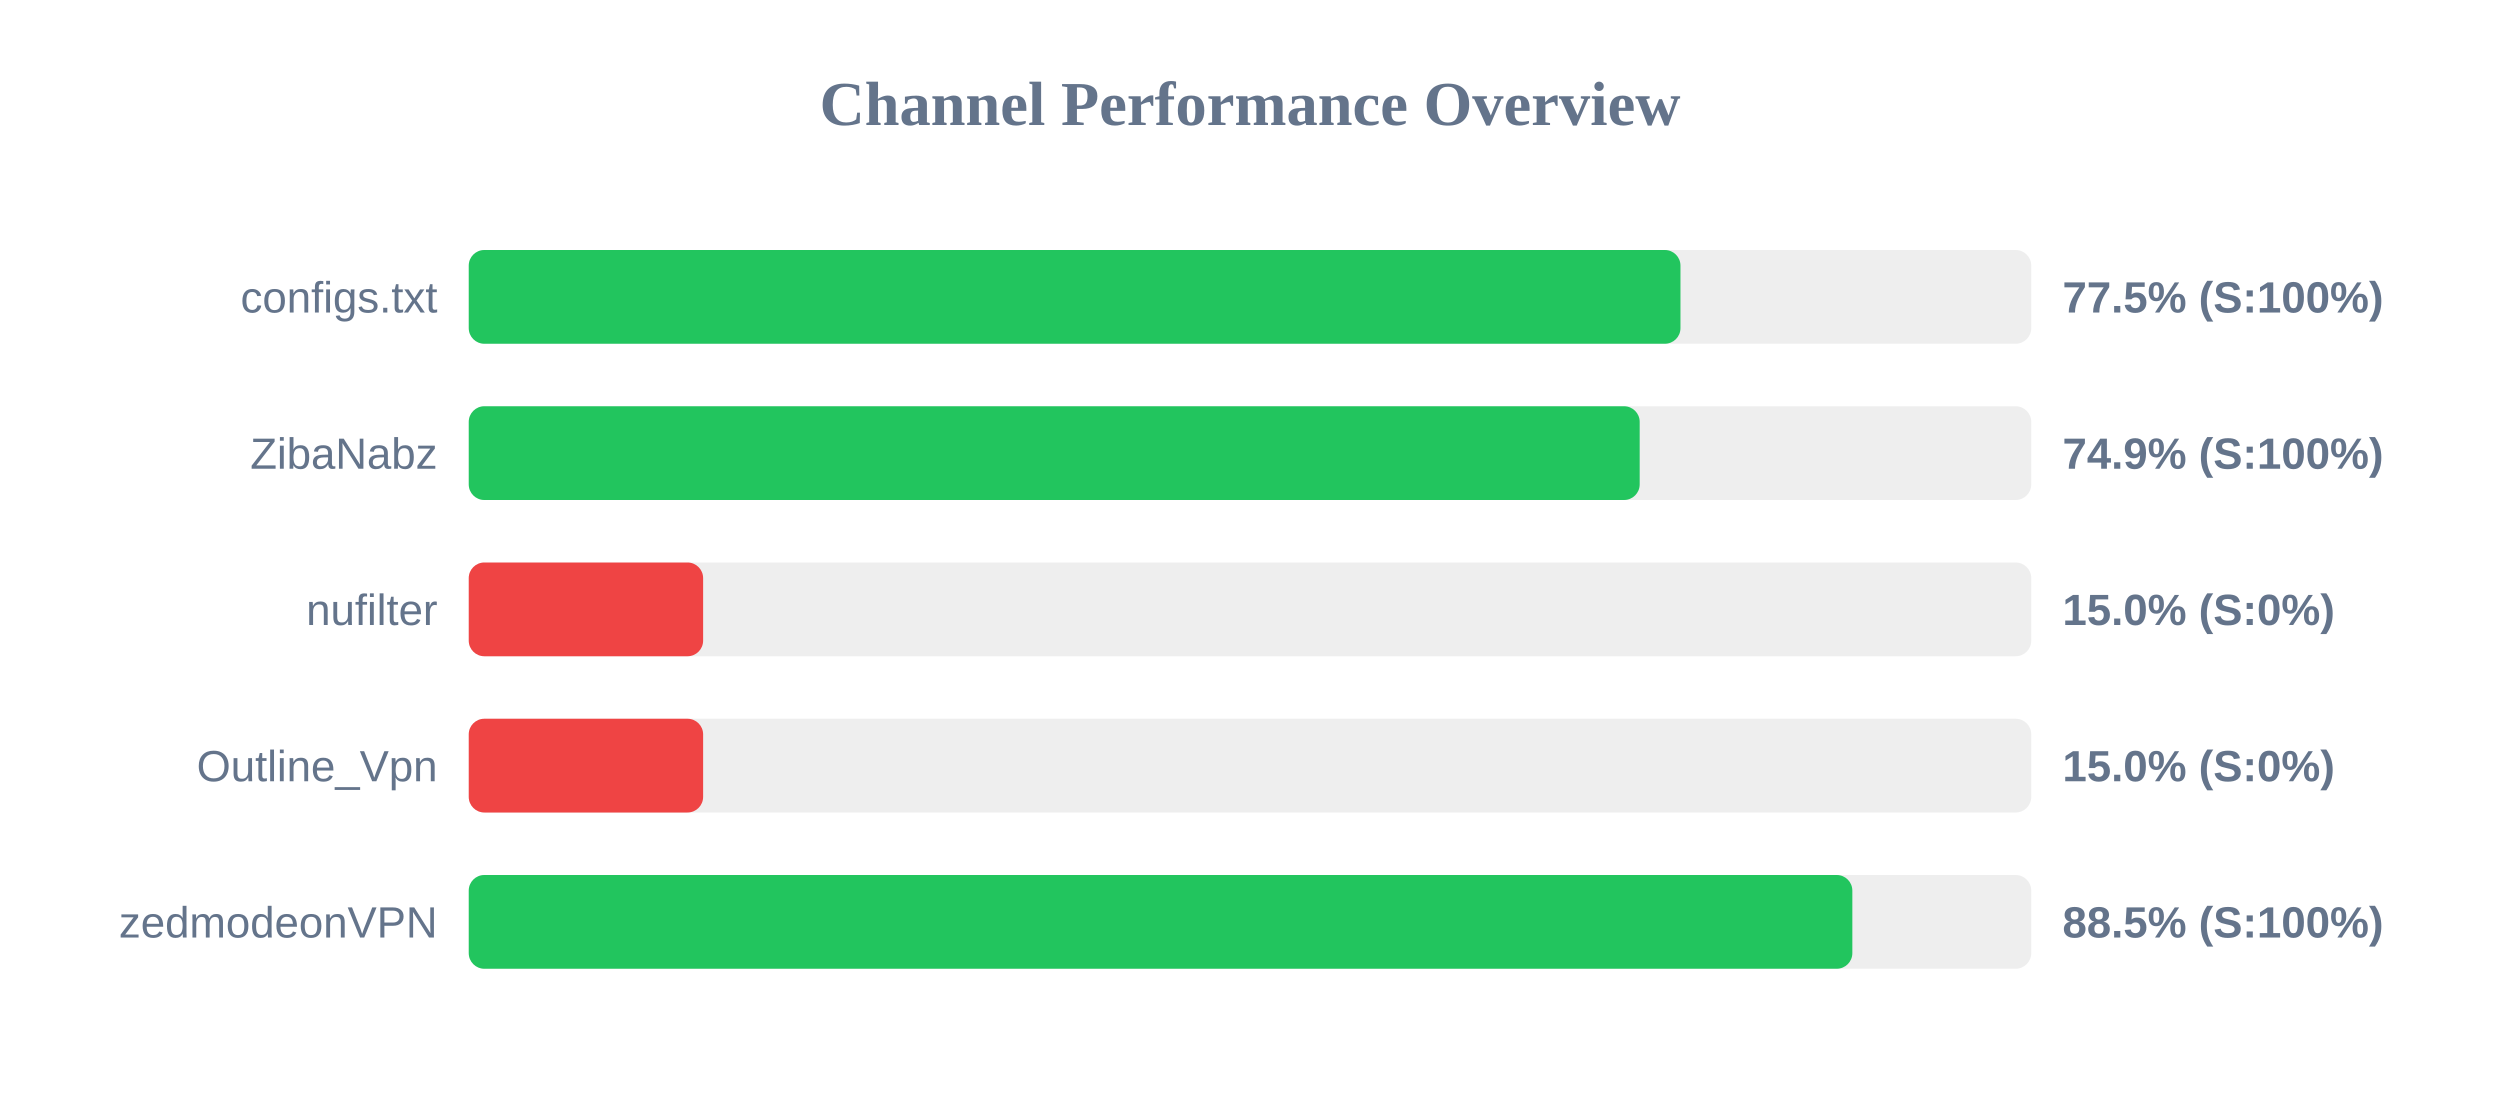
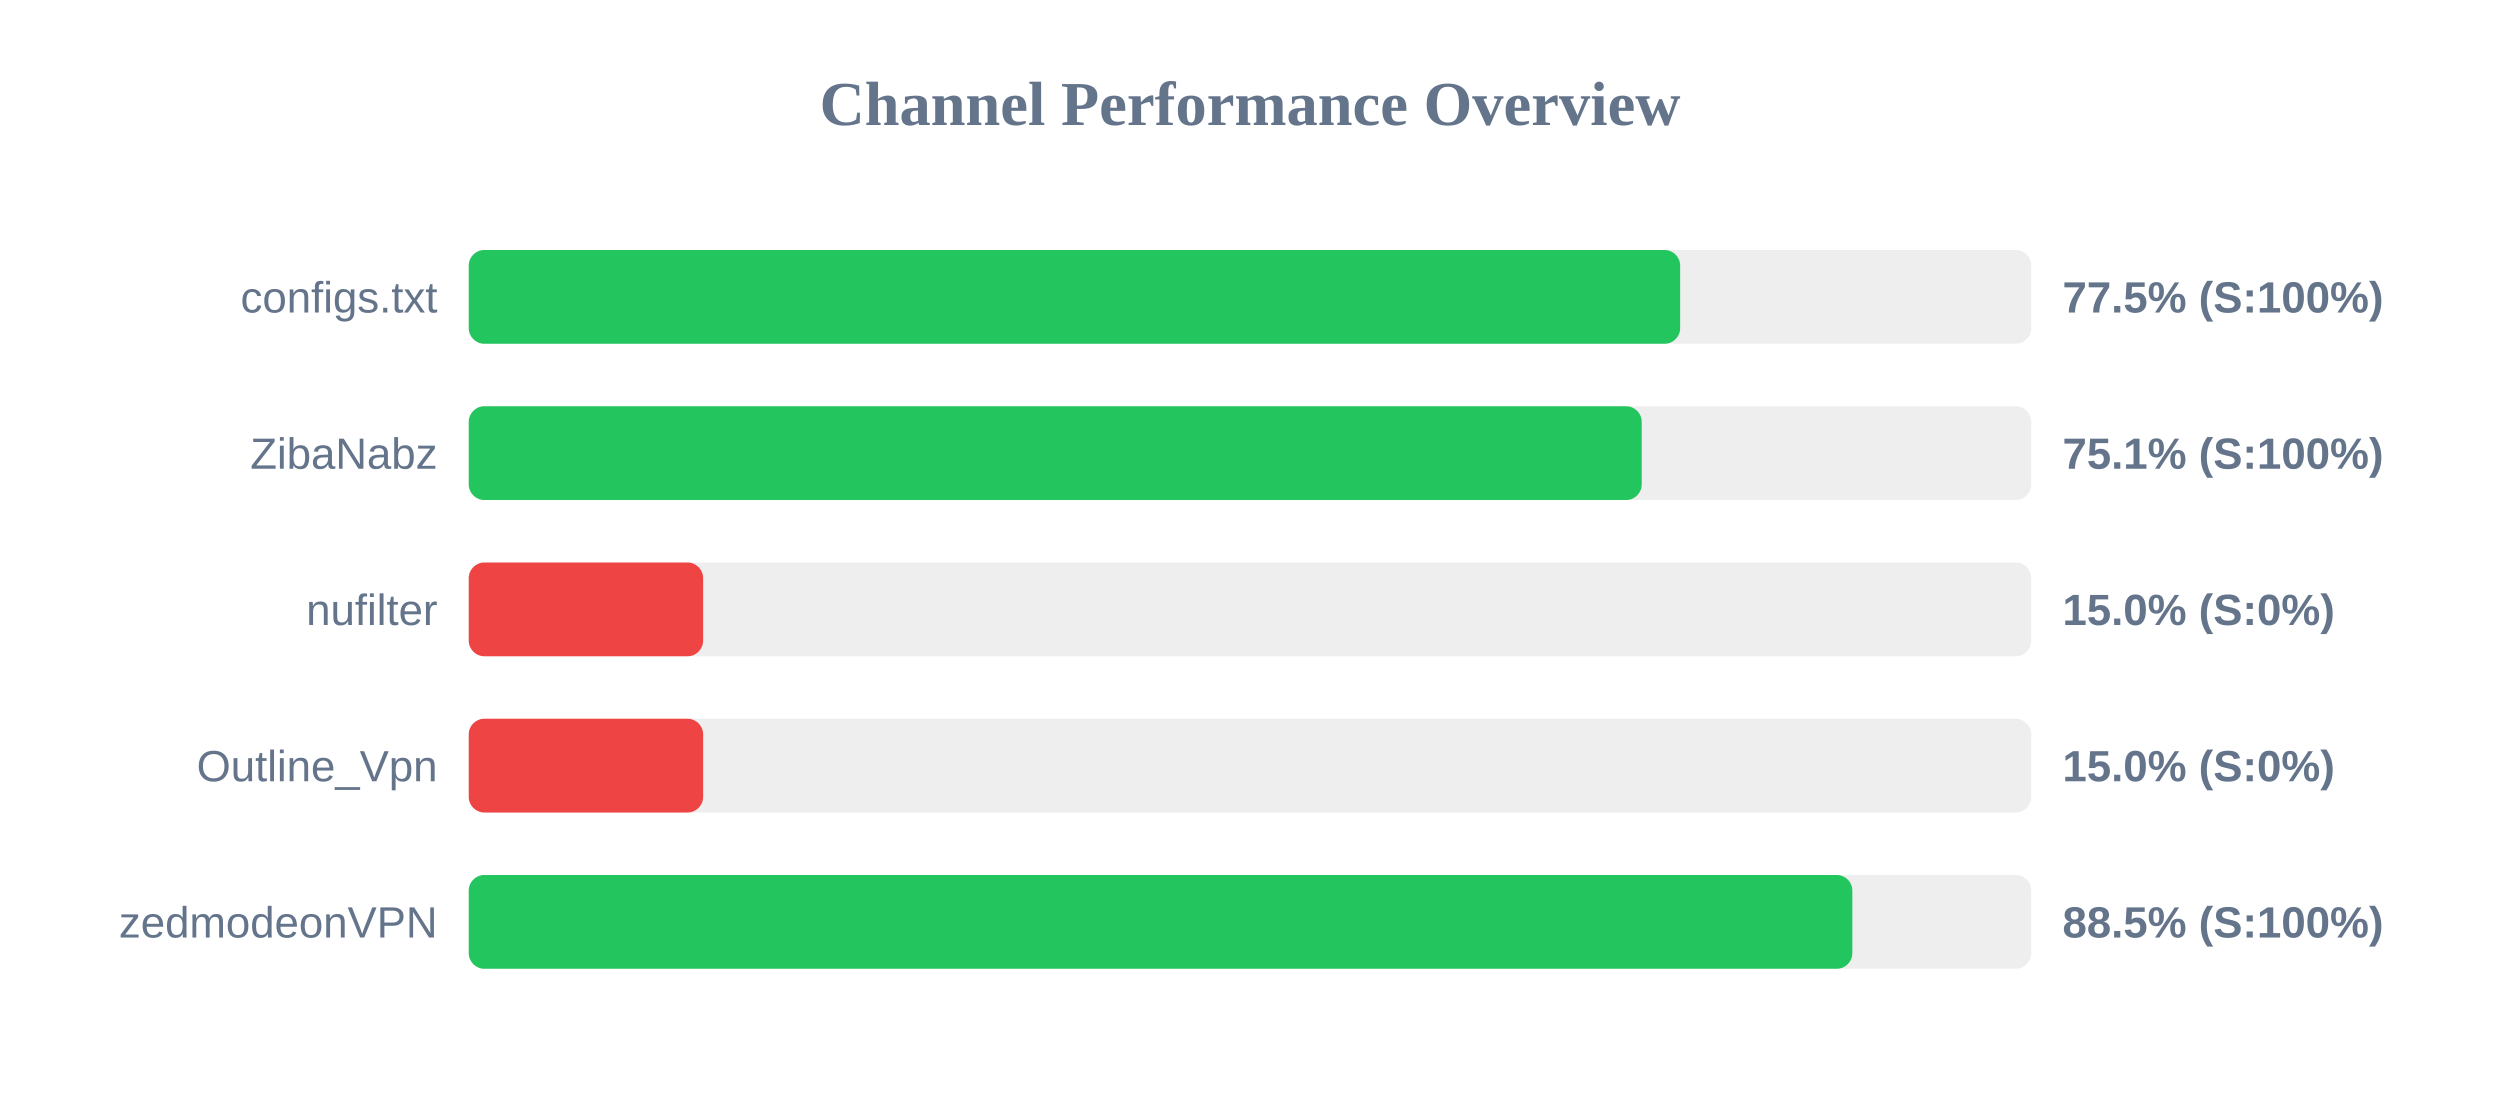
<svg xmlns="http://www.w3.org/2000/svg" width="800" height="350" version="1.1">
  <style>
        .row { font: 14px Arial; fill: #64748b; }
        .score { font: bold 14px Arial; fill: #64748b; }
    </style>
  <text x="400" y="40" text-anchor="middle" font-size="20px" font-weight="bold" fill="#64748b">Channel Performance Overview</text>
  <rect x="150" y="80" width="500" height="30" fill="#eee" rx="5" />
-   <rect x="150" y="80" width="387.75" height="30" fill="#22c55e" rx="5" />
+   <rect x="150" y="80" width="387.65" height="30" fill="#22c55e" rx="5" />
  <text x="140" y="100" text-anchor="end" class="row">configs.txt</text>
  <text x="660" y="100" text-anchor="start" class="score">77.5% (S:100%)</text>
  <rect x="150" y="130" width="500" height="30" fill="#eee" rx="5" />
-   <rect x="150" y="130" width="374.7" height="30" fill="#22c55e" rx="5" />
+   <rect x="150" y="130" width="375.35" height="30" fill="#22c55e" rx="5" />
  <text x="140" y="150" text-anchor="end" class="row">ZibaNabz</text>
-   <text x="660" y="150" text-anchor="start" class="score">74.9% (S:100%)</text>
+   <text x="660" y="150" text-anchor="start" class="score">75.1% (S:100%)</text>
  <rect x="150" y="180" width="500" height="30" fill="#eee" rx="5" />
  <rect x="150" y="180" width="75.0" height="30" fill="#ef4444" rx="5" />
  <text x="140" y="200" text-anchor="end" class="row">nufilter</text>
  <text x="660" y="200" text-anchor="start" class="score">15.0% (S:0%)</text>
  <rect x="150" y="230" width="500" height="30" fill="#eee" rx="5" />
  <rect x="150" y="230" width="75.0" height="30" fill="#ef4444" rx="5" />
  <text x="140" y="250" text-anchor="end" class="row">Outline_Vpn</text>
  <text x="660" y="250" text-anchor="start" class="score">15.0% (S:0%)</text>
  <rect x="150" y="280" width="500" height="30" fill="#eee" rx="5" />
  <rect x="150" y="280" width="442.75" height="30" fill="#22c55e" rx="5" />
  <text x="140" y="300" text-anchor="end" class="row">zedmodeonVPN</text>
  <text x="660" y="300" text-anchor="start" class="score">88.5% (S:100%)</text>
</svg>
